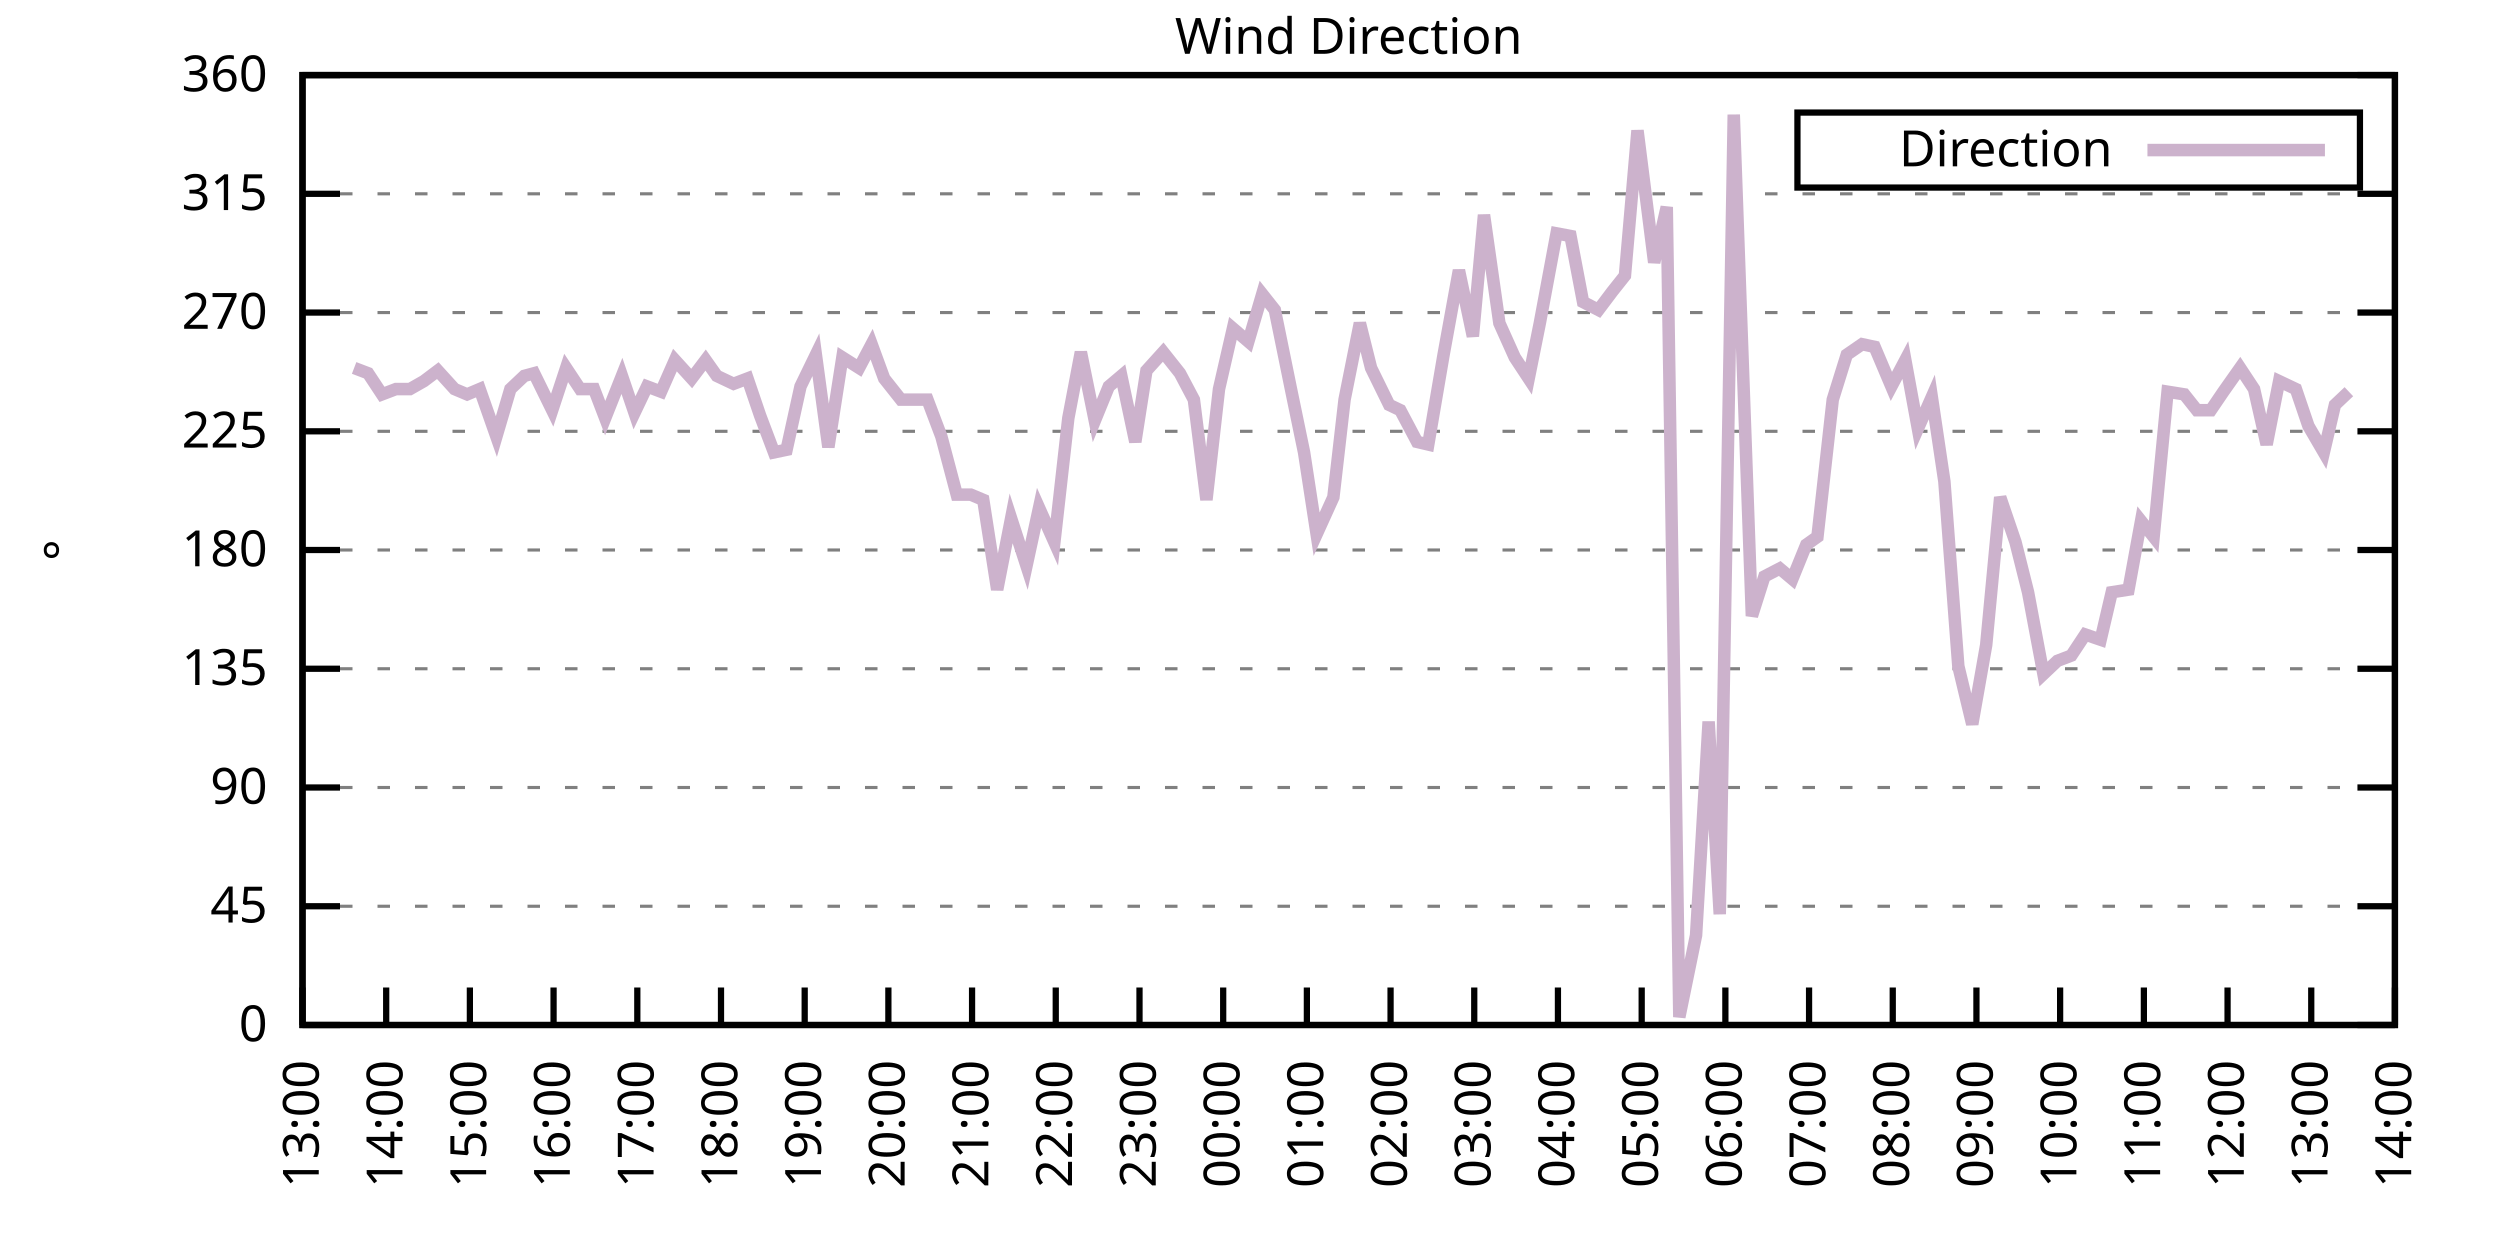
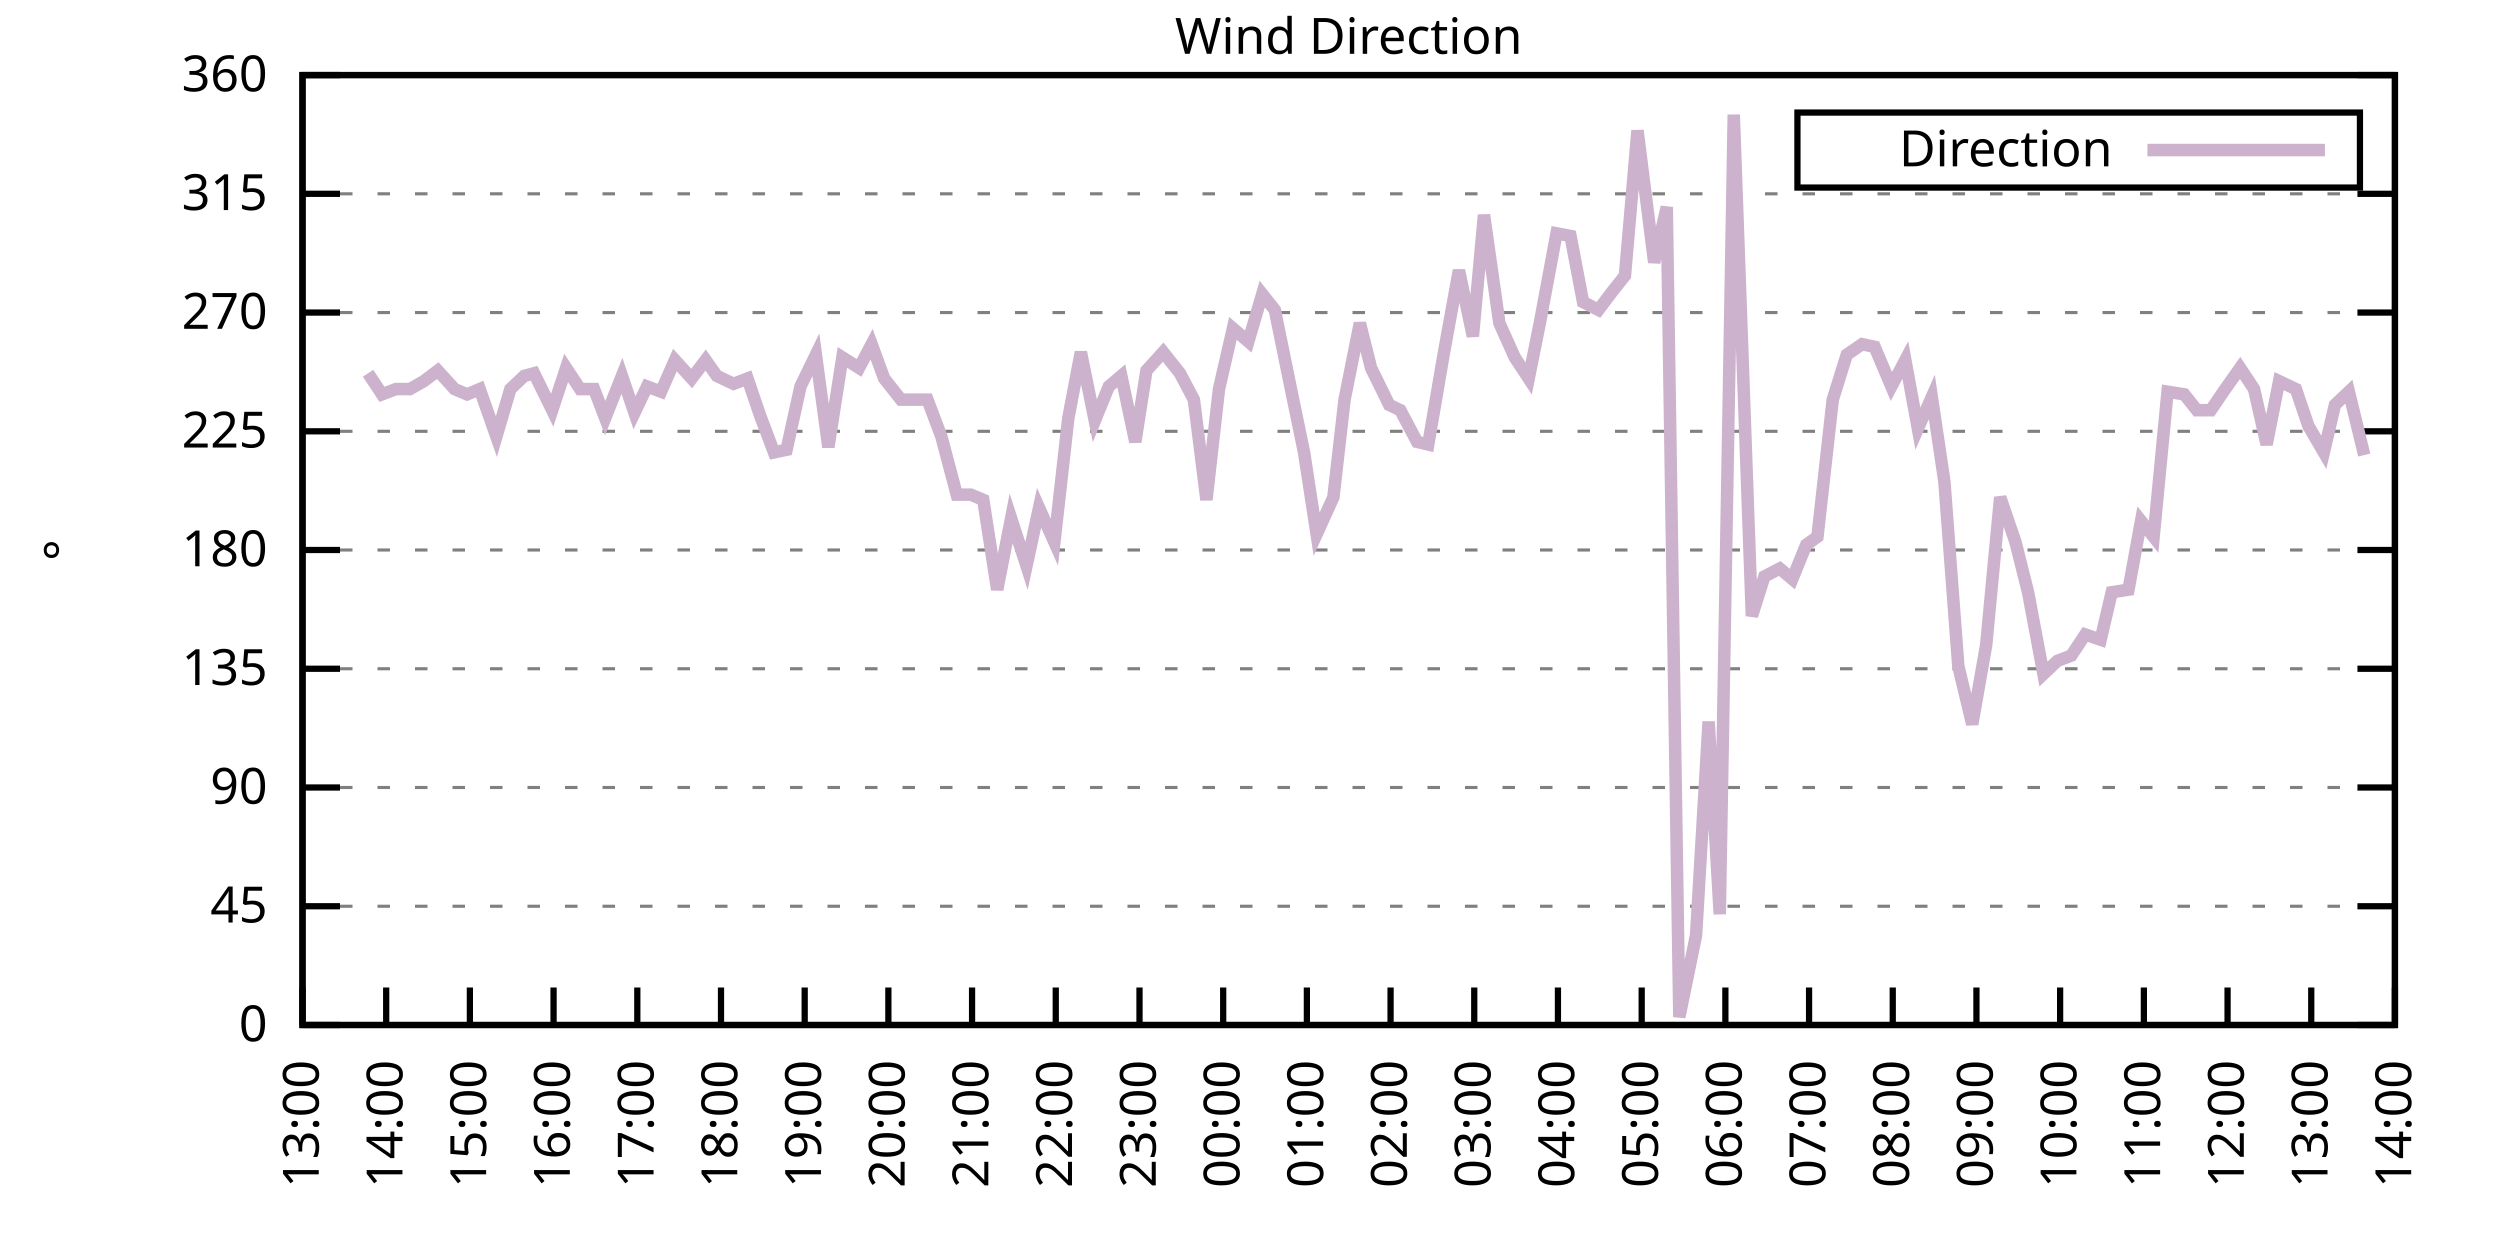
<svg xmlns="http://www.w3.org/2000/svg" xmlns:xlink="http://www.w3.org/1999/xlink" width="400" height="200" viewBox="0 0 400 200">
  <g id="gnuplot_canvas">
    <rect x="0" y="0" width="400" height="200" fill="none" />
    <defs>
      <circle id="gpDot" r="0.5" stroke-width="0.5" stroke="currentColor" />
      <path id="gpPt0" stroke-width="0.333" stroke="currentColor" d="M-1,0 h2 M0,-1 v2" />
      <path id="gpPt1" stroke-width="0.333" stroke="currentColor" d="M-1,-1 L1,1 M1,-1 L-1,1" />
      <path id="gpPt2" stroke-width="0.333" stroke="currentColor" d="M-1,0 L1,0 M0,-1 L0,1 M-1,-1 L1,1 M-1,1 L1,-1" />
      <rect id="gpPt3" stroke-width="0.333" stroke="currentColor" x="-1" y="-1" width="2" height="2" />
      <rect id="gpPt4" stroke-width="0.333" stroke="currentColor" fill="currentColor" x="-1" y="-1" width="2" height="2" />
      <circle id="gpPt5" stroke-width="0.333" stroke="currentColor" cx="0" cy="0" r="1" />
      <use xlink:href="#gpPt5" id="gpPt6" fill="currentColor" stroke="none" />
      <path id="gpPt7" stroke-width="0.333" stroke="currentColor" d="M0,-1.33 L-1.33,0.67 L1.33,0.67 z" />
      <use xlink:href="#gpPt7" id="gpPt8" fill="currentColor" stroke="none" />
      <use xlink:href="#gpPt7" id="gpPt9" stroke="currentColor" transform="rotate(180)" />
      <use xlink:href="#gpPt9" id="gpPt10" fill="currentColor" stroke="none" />
      <use xlink:href="#gpPt3" id="gpPt11" stroke="currentColor" transform="rotate(45)" />
      <use xlink:href="#gpPt11" id="gpPt12" fill="currentColor" stroke="none" />
      <path id="gpPt13" stroke-width="0.333" stroke="currentColor" d="M0,1.330 L1.265,0.411 L0.782,-1.067 L-0.782,-1.076 L-1.265,0.411 z" />
      <use xlink:href="#gpPt13" id="gpPt14" fill="currentColor" stroke="none" />
      <filter id="textbox" filterUnits="objectBoundingBox" x="0" y="0" height="1" width="1">
        <feFlood flood-color="white" flood-opacity="1" result="bgnd" />
        <feComposite in="SourceGraphic" in2="bgnd" operator="atop" />
      </filter>
      <filter id="greybox" filterUnits="objectBoundingBox" x="0" y="0" height="1" width="1">
        <feFlood flood-color="lightgrey" flood-opacity="1" result="grey" />
        <feComposite in="SourceGraphic" in2="grey" operator="atop" />
      </filter>
    </defs>
    <g fill="none" color="white" stroke="currentColor" stroke-width="1.00" stroke-linecap="butt" stroke-linejoin="miter">
</g>
    <g fill="none" color="black" stroke="currentColor" stroke-width="1.00" stroke-linecap="butt" stroke-linejoin="miter">
      <g stroke="none" shape-rendering="crispEdges">
        <polygon fill="rgb(255, 255, 255)" points="48.40,164.00 383.18,164.00 383.18,12.02 48.40,12.02 " />
      </g>
    </g>
    <g fill="none" color="black" stroke="currentColor" stroke-width="1.00" stroke-linecap="butt" stroke-linejoin="miter">
</g>
    <g fill="none" color="black" stroke="black" stroke-width="0.50" stroke-linecap="butt" stroke-linejoin="miter">
</g>
    <g fill="none" color="gray" stroke="currentColor" stroke-width="0.50" stroke-linecap="butt" stroke-linejoin="miter">
      <path stroke="gray" stroke-dasharray="2,4" class="gridline" d="M48.40,164.00 L383.19,164.00  " />
    </g>
    <g fill="none" color="gray" stroke="gray" stroke-width="1.00" stroke-linecap="butt" stroke-linejoin="miter">
</g>
    <g fill="none" color="black" stroke="currentColor" stroke-width="1.00" stroke-linecap="butt" stroke-linejoin="miter">
      <path stroke="black" d="M48.40,164.00 L54.40,164.00 M383.19,164.00 L377.19,164.00  " />
      <g transform="translate(42.80,166.60)" stroke="none" fill="black" font-family="Sans" font-size="8.00" text-anchor="end">
        <text>
          <tspan font-family="Sans"> 0</tspan>
        </text>
      </g>
    </g>
    <g fill="none" color="black" stroke="currentColor" stroke-width="1.00" stroke-linecap="butt" stroke-linejoin="miter">
</g>
    <g fill="none" color="black" stroke="black" stroke-width="0.50" stroke-linecap="butt" stroke-linejoin="miter">
</g>
    <g fill="none" color="gray" stroke="currentColor" stroke-width="0.50" stroke-linecap="butt" stroke-linejoin="miter">
      <path stroke="gray" stroke-dasharray="2,4" class="gridline" d="M48.40,145.00 L383.19,145.00  " />
    </g>
    <g fill="none" color="gray" stroke="gray" stroke-width="1.00" stroke-linecap="butt" stroke-linejoin="miter">
</g>
    <g fill="none" color="black" stroke="currentColor" stroke-width="1.00" stroke-linecap="butt" stroke-linejoin="miter">
      <path stroke="black" d="M48.40,145.00 L54.40,145.00 M383.19,145.00 L377.19,145.00  " />
      <g transform="translate(42.80,147.60)" stroke="none" fill="black" font-family="Sans" font-size="8.00" text-anchor="end">
        <text>
          <tspan font-family="Sans"> 45</tspan>
        </text>
      </g>
    </g>
    <g fill="none" color="black" stroke="currentColor" stroke-width="1.00" stroke-linecap="butt" stroke-linejoin="miter">
</g>
    <g fill="none" color="black" stroke="black" stroke-width="0.50" stroke-linecap="butt" stroke-linejoin="miter">
</g>
    <g fill="none" color="gray" stroke="currentColor" stroke-width="0.50" stroke-linecap="butt" stroke-linejoin="miter">
      <path stroke="gray" stroke-dasharray="2,4" class="gridline" d="M48.40,126.00 L383.19,126.00  " />
    </g>
    <g fill="none" color="gray" stroke="gray" stroke-width="1.00" stroke-linecap="butt" stroke-linejoin="miter">
</g>
    <g fill="none" color="black" stroke="currentColor" stroke-width="1.00" stroke-linecap="butt" stroke-linejoin="miter">
      <path stroke="black" d="M48.40,126.00 L54.40,126.00 M383.19,126.00 L377.19,126.00  " />
      <g transform="translate(42.80,128.60)" stroke="none" fill="black" font-family="Sans" font-size="8.00" text-anchor="end">
        <text>
          <tspan font-family="Sans"> 90</tspan>
        </text>
      </g>
    </g>
    <g fill="none" color="black" stroke="currentColor" stroke-width="1.00" stroke-linecap="butt" stroke-linejoin="miter">
</g>
    <g fill="none" color="black" stroke="black" stroke-width="0.50" stroke-linecap="butt" stroke-linejoin="miter">
</g>
    <g fill="none" color="gray" stroke="currentColor" stroke-width="0.50" stroke-linecap="butt" stroke-linejoin="miter">
      <path stroke="gray" stroke-dasharray="2,4" class="gridline" d="M48.40,107.00 L383.19,107.00  " />
    </g>
    <g fill="none" color="gray" stroke="gray" stroke-width="1.00" stroke-linecap="butt" stroke-linejoin="miter">
</g>
    <g fill="none" color="black" stroke="currentColor" stroke-width="1.00" stroke-linecap="butt" stroke-linejoin="miter">
      <path stroke="black" d="M48.40,107.00 L54.40,107.00 M383.19,107.00 L377.19,107.00  " />
      <g transform="translate(42.80,109.60)" stroke="none" fill="black" font-family="Sans" font-size="8.00" text-anchor="end">
        <text>
          <tspan font-family="Sans"> 135</tspan>
        </text>
      </g>
    </g>
    <g fill="none" color="black" stroke="currentColor" stroke-width="1.00" stroke-linecap="butt" stroke-linejoin="miter">
</g>
    <g fill="none" color="black" stroke="black" stroke-width="0.50" stroke-linecap="butt" stroke-linejoin="miter">
</g>
    <g fill="none" color="gray" stroke="currentColor" stroke-width="0.50" stroke-linecap="butt" stroke-linejoin="miter">
      <path stroke="gray" stroke-dasharray="2,4" class="gridline" d="M48.40,88.00 L383.19,88.00  " />
    </g>
    <g fill="none" color="gray" stroke="gray" stroke-width="1.00" stroke-linecap="butt" stroke-linejoin="miter">
</g>
    <g fill="none" color="black" stroke="currentColor" stroke-width="1.00" stroke-linecap="butt" stroke-linejoin="miter">
      <path stroke="black" d="M48.40,88.00 L54.40,88.00 M383.19,88.00 L377.19,88.00  " />
      <g transform="translate(42.80,90.60)" stroke="none" fill="black" font-family="Sans" font-size="8.00" text-anchor="end">
        <text>
          <tspan font-family="Sans"> 180</tspan>
        </text>
      </g>
    </g>
    <g fill="none" color="black" stroke="currentColor" stroke-width="1.00" stroke-linecap="butt" stroke-linejoin="miter">
</g>
    <g fill="none" color="black" stroke="black" stroke-width="0.50" stroke-linecap="butt" stroke-linejoin="miter">
</g>
    <g fill="none" color="gray" stroke="currentColor" stroke-width="0.50" stroke-linecap="butt" stroke-linejoin="miter">
      <path stroke="gray" stroke-dasharray="2,4" class="gridline" d="M48.40,69.01 L383.19,69.01  " />
    </g>
    <g fill="none" color="gray" stroke="gray" stroke-width="1.00" stroke-linecap="butt" stroke-linejoin="miter">
</g>
    <g fill="none" color="black" stroke="currentColor" stroke-width="1.00" stroke-linecap="butt" stroke-linejoin="miter">
      <path stroke="black" d="M48.40,69.01 L54.40,69.01 M383.19,69.01 L377.19,69.01  " />
      <g transform="translate(42.80,71.61)" stroke="none" fill="black" font-family="Sans" font-size="8.00" text-anchor="end">
        <text>
          <tspan font-family="Sans"> 225</tspan>
        </text>
      </g>
    </g>
    <g fill="none" color="black" stroke="currentColor" stroke-width="1.00" stroke-linecap="butt" stroke-linejoin="miter">
</g>
    <g fill="none" color="black" stroke="black" stroke-width="0.50" stroke-linecap="butt" stroke-linejoin="miter">
</g>
    <g fill="none" color="gray" stroke="currentColor" stroke-width="0.50" stroke-linecap="butt" stroke-linejoin="miter">
      <path stroke="gray" stroke-dasharray="2,4" class="gridline" d="M48.40,50.01 L383.19,50.01  " />
    </g>
    <g fill="none" color="gray" stroke="gray" stroke-width="1.00" stroke-linecap="butt" stroke-linejoin="miter">
</g>
    <g fill="none" color="black" stroke="currentColor" stroke-width="1.00" stroke-linecap="butt" stroke-linejoin="miter">
      <path stroke="black" d="M48.40,50.01 L54.40,50.01 M383.19,50.01 L377.19,50.01  " />
      <g transform="translate(42.80,52.61)" stroke="none" fill="black" font-family="Sans" font-size="8.00" text-anchor="end">
        <text>
          <tspan font-family="Sans"> 270</tspan>
        </text>
      </g>
    </g>
    <g fill="none" color="black" stroke="currentColor" stroke-width="1.00" stroke-linecap="butt" stroke-linejoin="miter">
</g>
    <g fill="none" color="black" stroke="black" stroke-width="0.50" stroke-linecap="butt" stroke-linejoin="miter">
</g>
    <g fill="none" color="gray" stroke="currentColor" stroke-width="0.50" stroke-linecap="butt" stroke-linejoin="miter">
      <path stroke="gray" stroke-dasharray="2,4" class="gridline" d="M48.40,31.01 L383.19,31.01  " />
    </g>
    <g fill="none" color="gray" stroke="gray" stroke-width="1.00" stroke-linecap="butt" stroke-linejoin="miter">
</g>
    <g fill="none" color="black" stroke="currentColor" stroke-width="1.00" stroke-linecap="butt" stroke-linejoin="miter">
      <path stroke="black" d="M48.40,31.01 L54.40,31.01 M383.19,31.01 L377.19,31.01  " />
      <g transform="translate(42.80,33.61)" stroke="none" fill="black" font-family="Sans" font-size="8.00" text-anchor="end">
        <text>
          <tspan font-family="Sans"> 315</tspan>
        </text>
      </g>
    </g>
    <g fill="none" color="black" stroke="currentColor" stroke-width="1.00" stroke-linecap="butt" stroke-linejoin="miter">
</g>
    <g fill="none" color="black" stroke="black" stroke-width="0.50" stroke-linecap="butt" stroke-linejoin="miter">
</g>
    <g fill="none" color="gray" stroke="currentColor" stroke-width="0.50" stroke-linecap="butt" stroke-linejoin="miter">
      <path stroke="gray" stroke-dasharray="2,4" class="gridline" d="M48.40,12.01 L383.19,12.01  " />
    </g>
    <g fill="none" color="gray" stroke="gray" stroke-width="1.00" stroke-linecap="butt" stroke-linejoin="miter">
</g>
    <g fill="none" color="black" stroke="currentColor" stroke-width="1.00" stroke-linecap="butt" stroke-linejoin="miter">
      <path stroke="black" d="M48.40,12.01 L54.40,12.01 M383.19,12.01 L377.19,12.01  " />
      <g transform="translate(42.80,14.61)" stroke="none" fill="black" font-family="Sans" font-size="8.00" text-anchor="end">
        <text>
          <tspan font-family="Sans"> 360</tspan>
        </text>
      </g>
    </g>
    <g fill="none" color="black" stroke="currentColor" stroke-width="1.00" stroke-linecap="butt" stroke-linejoin="miter">
      <path stroke="black" d="M48.40,164.00 L48.40,158.00  " />
      <g transform="translate(51.00,169.60) rotate(270.00)" stroke="none" fill="black" font-family="Sans" font-size="8.00" text-anchor="end">
        <text>
          <tspan font-family="Sans">13:00</tspan>
        </text>
      </g>
    </g>
    <g fill="none" color="black" stroke="currentColor" stroke-width="1.00" stroke-linecap="butt" stroke-linejoin="miter">
      <path stroke="black" d="M61.79,164.00 L61.79,158.00  " />
      <g transform="translate(64.39,169.60) rotate(270.00)" stroke="none" fill="black" font-family="Sans" font-size="8.00" text-anchor="end">
        <text>
          <tspan font-family="Sans">14:00</tspan>
        </text>
      </g>
    </g>
    <g fill="none" color="black" stroke="currentColor" stroke-width="1.00" stroke-linecap="butt" stroke-linejoin="miter">
      <path stroke="black" d="M75.18,164.00 L75.18,158.00  " />
      <g transform="translate(77.78,169.60) rotate(270.00)" stroke="none" fill="black" font-family="Sans" font-size="8.00" text-anchor="end">
        <text>
          <tspan font-family="Sans">15:00</tspan>
        </text>
      </g>
    </g>
    <g fill="none" color="black" stroke="currentColor" stroke-width="1.00" stroke-linecap="butt" stroke-linejoin="miter">
      <path stroke="black" d="M88.57,164.00 L88.57,158.00  " />
      <g transform="translate(91.17,169.60) rotate(270.00)" stroke="none" fill="black" font-family="Sans" font-size="8.00" text-anchor="end">
        <text>
          <tspan font-family="Sans">16:00</tspan>
        </text>
      </g>
    </g>
    <g fill="none" color="black" stroke="currentColor" stroke-width="1.00" stroke-linecap="butt" stroke-linejoin="miter">
      <path stroke="black" d="M101.97,164.00 L101.97,158.00  " />
      <g transform="translate(104.57,169.60) rotate(270.00)" stroke="none" fill="black" font-family="Sans" font-size="8.00" text-anchor="end">
        <text>
          <tspan font-family="Sans">17:00</tspan>
        </text>
      </g>
    </g>
    <g fill="none" color="black" stroke="currentColor" stroke-width="1.00" stroke-linecap="butt" stroke-linejoin="miter">
      <path stroke="black" d="M115.36,164.00 L115.36,158.00  " />
      <g transform="translate(117.96,169.60) rotate(270.00)" stroke="none" fill="black" font-family="Sans" font-size="8.00" text-anchor="end">
        <text>
          <tspan font-family="Sans">18:00</tspan>
        </text>
      </g>
    </g>
    <g fill="none" color="black" stroke="currentColor" stroke-width="1.00" stroke-linecap="butt" stroke-linejoin="miter">
      <path stroke="black" d="M128.75,164.00 L128.75,158.00  " />
      <g transform="translate(131.35,169.60) rotate(270.00)" stroke="none" fill="black" font-family="Sans" font-size="8.00" text-anchor="end">
        <text>
          <tspan font-family="Sans">19:00</tspan>
        </text>
      </g>
    </g>
    <g fill="none" color="black" stroke="currentColor" stroke-width="1.00" stroke-linecap="butt" stroke-linejoin="miter">
      <path stroke="black" d="M142.14,164.00 L142.14,158.00  " />
      <g transform="translate(144.74,169.60) rotate(270.00)" stroke="none" fill="black" font-family="Sans" font-size="8.00" text-anchor="end">
        <text>
          <tspan font-family="Sans">20:00</tspan>
        </text>
      </g>
    </g>
    <g fill="none" color="black" stroke="currentColor" stroke-width="1.00" stroke-linecap="butt" stroke-linejoin="miter">
      <path stroke="black" d="M155.53,164.00 L155.53,158.00  " />
      <g transform="translate(158.13,169.60) rotate(270.00)" stroke="none" fill="black" font-family="Sans" font-size="8.00" text-anchor="end">
        <text>
          <tspan font-family="Sans">21:00</tspan>
        </text>
      </g>
    </g>
    <g fill="none" color="black" stroke="currentColor" stroke-width="1.00" stroke-linecap="butt" stroke-linejoin="miter">
      <path stroke="black" d="M168.92,164.00 L168.92,158.00  " />
      <g transform="translate(171.52,169.60) rotate(270.00)" stroke="none" fill="black" font-family="Sans" font-size="8.00" text-anchor="end">
        <text>
          <tspan font-family="Sans">22:00</tspan>
        </text>
      </g>
    </g>
    <g fill="none" color="black" stroke="currentColor" stroke-width="1.00" stroke-linecap="butt" stroke-linejoin="miter">
      <path stroke="black" d="M182.32,164.00 L182.32,158.00  " />
      <g transform="translate(184.92,169.60) rotate(270.00)" stroke="none" fill="black" font-family="Sans" font-size="8.00" text-anchor="end">
        <text>
          <tspan font-family="Sans">23:00</tspan>
        </text>
      </g>
    </g>
    <g fill="none" color="black" stroke="currentColor" stroke-width="1.00" stroke-linecap="butt" stroke-linejoin="miter">
      <path stroke="black" d="M195.71,164.00 L195.71,158.00  " />
      <g transform="translate(198.31,169.60) rotate(270.00)" stroke="none" fill="black" font-family="Sans" font-size="8.00" text-anchor="end">
        <text>
          <tspan font-family="Sans">00:00</tspan>
        </text>
      </g>
    </g>
    <g fill="none" color="black" stroke="currentColor" stroke-width="1.00" stroke-linecap="butt" stroke-linejoin="miter">
      <path stroke="black" d="M209.10,164.00 L209.10,158.00  " />
      <g transform="translate(211.70,169.60) rotate(270.00)" stroke="none" fill="black" font-family="Sans" font-size="8.00" text-anchor="end">
        <text>
          <tspan font-family="Sans">01:00</tspan>
        </text>
      </g>
    </g>
    <g fill="none" color="black" stroke="currentColor" stroke-width="1.00" stroke-linecap="butt" stroke-linejoin="miter">
      <path stroke="black" d="M222.49,164.00 L222.49,158.00  " />
      <g transform="translate(225.09,169.60) rotate(270.00)" stroke="none" fill="black" font-family="Sans" font-size="8.00" text-anchor="end">
        <text>
          <tspan font-family="Sans">02:00</tspan>
        </text>
      </g>
    </g>
    <g fill="none" color="black" stroke="currentColor" stroke-width="1.00" stroke-linecap="butt" stroke-linejoin="miter">
      <path stroke="black" d="M235.88,164.00 L235.88,158.00  " />
      <g transform="translate(238.48,169.60) rotate(270.00)" stroke="none" fill="black" font-family="Sans" font-size="8.00" text-anchor="end">
        <text>
          <tspan font-family="Sans">03:00</tspan>
        </text>
      </g>
    </g>
    <g fill="none" color="black" stroke="currentColor" stroke-width="1.00" stroke-linecap="butt" stroke-linejoin="miter">
      <path stroke="black" d="M249.27,164.00 L249.27,158.00  " />
      <g transform="translate(251.87,169.60) rotate(270.00)" stroke="none" fill="black" font-family="Sans" font-size="8.00" text-anchor="end">
        <text>
          <tspan font-family="Sans">04:00</tspan>
        </text>
      </g>
    </g>
    <g fill="none" color="black" stroke="currentColor" stroke-width="1.00" stroke-linecap="butt" stroke-linejoin="miter">
      <path stroke="black" d="M262.67,164.00 L262.67,158.00  " />
      <g transform="translate(265.27,169.60) rotate(270.00)" stroke="none" fill="black" font-family="Sans" font-size="8.00" text-anchor="end">
        <text>
          <tspan font-family="Sans">05:00</tspan>
        </text>
      </g>
    </g>
    <g fill="none" color="black" stroke="currentColor" stroke-width="1.00" stroke-linecap="butt" stroke-linejoin="miter">
      <path stroke="black" d="M276.06,164.00 L276.06,158.00  " />
      <g transform="translate(278.66,169.60) rotate(270.00)" stroke="none" fill="black" font-family="Sans" font-size="8.00" text-anchor="end">
        <text>
          <tspan font-family="Sans">06:00</tspan>
        </text>
      </g>
    </g>
    <g fill="none" color="black" stroke="currentColor" stroke-width="1.00" stroke-linecap="butt" stroke-linejoin="miter">
      <path stroke="black" d="M289.45,164.00 L289.45,158.00  " />
      <g transform="translate(292.05,169.60) rotate(270.00)" stroke="none" fill="black" font-family="Sans" font-size="8.00" text-anchor="end">
        <text>
          <tspan font-family="Sans">07:00</tspan>
        </text>
      </g>
    </g>
    <g fill="none" color="black" stroke="currentColor" stroke-width="1.00" stroke-linecap="butt" stroke-linejoin="miter">
      <path stroke="black" d="M302.84,164.00 L302.84,158.00  " />
      <g transform="translate(305.44,169.60) rotate(270.00)" stroke="none" fill="black" font-family="Sans" font-size="8.00" text-anchor="end">
        <text>
          <tspan font-family="Sans">08:00</tspan>
        </text>
      </g>
    </g>
    <g fill="none" color="black" stroke="currentColor" stroke-width="1.00" stroke-linecap="butt" stroke-linejoin="miter">
      <path stroke="black" d="M316.23,164.00 L316.23,158.00  " />
      <g transform="translate(318.83,169.60) rotate(270.00)" stroke="none" fill="black" font-family="Sans" font-size="8.00" text-anchor="end">
        <text>
          <tspan font-family="Sans">09:00</tspan>
        </text>
      </g>
    </g>
    <g fill="none" color="black" stroke="currentColor" stroke-width="1.00" stroke-linecap="butt" stroke-linejoin="miter">
      <path stroke="black" d="M329.62,164.00 L329.62,158.00  " />
      <g transform="translate(332.22,169.60) rotate(270.00)" stroke="none" fill="black" font-family="Sans" font-size="8.00" text-anchor="end">
        <text>
          <tspan font-family="Sans">10:00</tspan>
        </text>
      </g>
    </g>
    <g fill="none" color="black" stroke="currentColor" stroke-width="1.00" stroke-linecap="butt" stroke-linejoin="miter">
      <path stroke="black" d="M343.02,164.00 L343.02,158.00  " />
      <g transform="translate(345.62,169.60) rotate(270.00)" stroke="none" fill="black" font-family="Sans" font-size="8.00" text-anchor="end">
        <text>
          <tspan font-family="Sans">11:00</tspan>
        </text>
      </g>
    </g>
    <g fill="none" color="black" stroke="currentColor" stroke-width="1.00" stroke-linecap="butt" stroke-linejoin="miter">
      <path stroke="black" d="M356.41,164.00 L356.41,158.00  " />
      <g transform="translate(359.01,169.60) rotate(270.00)" stroke="none" fill="black" font-family="Sans" font-size="8.00" text-anchor="end">
        <text>
          <tspan font-family="Sans">12:00</tspan>
        </text>
      </g>
    </g>
    <g fill="none" color="black" stroke="currentColor" stroke-width="1.00" stroke-linecap="butt" stroke-linejoin="miter">
      <path stroke="black" d="M369.80,164.00 L369.80,158.00  " />
      <g transform="translate(372.40,169.60) rotate(270.00)" stroke="none" fill="black" font-family="Sans" font-size="8.00" text-anchor="end">
        <text>
          <tspan font-family="Sans">13:00</tspan>
        </text>
      </g>
    </g>
    <g fill="none" color="black" stroke="currentColor" stroke-width="1.00" stroke-linecap="butt" stroke-linejoin="miter">
      <path stroke="black" d="M383.19,164.00 L383.19,158.00  " />
      <g transform="translate(385.79,169.60) rotate(270.00)" stroke="none" fill="black" font-family="Sans" font-size="8.00" text-anchor="end">
        <text>
          <tspan font-family="Sans">14:00</tspan>
        </text>
      </g>
    </g>
    <g fill="none" color="black" stroke="currentColor" stroke-width="1.00" stroke-linecap="butt" stroke-linejoin="miter">
</g>
    <g fill="none" color="black" stroke="currentColor" stroke-width="1.00" stroke-linecap="butt" stroke-linejoin="miter">
      <path stroke="black" d="M48.40,12.01 L48.40,164.00 L383.19,164.00 L383.19,12.01 L48.40,12.01 Z  " />
    </g>
    <g fill="none" color="black" stroke="currentColor" stroke-width="1.00" stroke-linecap="butt" stroke-linejoin="miter">
</g>
    <g fill="none" color="black" stroke="currentColor" stroke-width="1.00" stroke-linecap="butt" stroke-linejoin="miter">
      <path stroke="black" d="M287.59,30.01 L287.59,18.01 L377.59,18.01 L377.59,30.01 L287.59,30.01 Z  " />
    </g>
    <g id="Wind_direction_plot_1">
      <g fill="none" color="white" stroke="black" stroke-width="2.00" stroke-linecap="butt" stroke-linejoin="miter">
</g>
      <g fill="none" color="black" stroke="currentColor" stroke-width="2.00" stroke-linecap="butt" stroke-linejoin="miter">
        <g transform="translate(337.99,26.61)" stroke="none" fill="black" font-family="Sans" font-size="8.00" text-anchor="end">
          <text>
            <tspan font-family="Sans">Direction</tspan>
          </text>
        </g>
      </g>
      <g fill="none" color="black" stroke="currentColor" stroke-width="2.00" stroke-linecap="butt" stroke-linejoin="miter">
-         <path stroke="rgb(204, 178, 204)" d="M343.59,24.01 L371.99,24.01 M56.66,58.87 L58.89,59.72 L61.12,63.10 L63.35,62.25 L65.59,62.25 L67.82,60.98   L70.05,59.30 L72.73,62.25 L74.74,63.10 L76.75,62.25 L79.42,69.85 L81.66,62.25 L83.89,60.14 L85.45,59.72   L88.35,65.63 L90.58,58.87 L92.82,62.25 L95.05,62.25 L96.83,66.90 L99.51,60.14 L101.52,66.05 L103.53,61.83   L105.76,62.67 L107.99,57.61 L110.67,60.56 L112.90,57.61 L114.69,60.14 L117.37,61.41 L119.60,60.56 L121.61,66.47   L123.84,72.38 L125.85,71.96 L128.08,61.83 L130.54,56.76 L132.54,71.54 L134.78,57.18 L137.45,58.87 L139.46,55.07   L141.47,60.56 L144.15,63.94 L146.16,63.94 L148.39,63.94 L150.62,69.85 L153.08,79.14 L155.31,79.14 L157.32,79.98   L159.55,94.34 L161.78,82.94 L164.24,90.54 L166.25,81.25 L168.70,86.74 L170.93,66.90 L172.94,56.34 L175.17,67.32   L177.41,61.83 L179.41,60.14 L181.65,70.70 L183.43,59.30 L186.11,56.34 L188.79,59.72 L191.02,63.94 L193.03,79.98   L195.04,62.25 L197.27,52.54 L199.73,54.65 L201.96,47.05 L203.97,49.59 L206.64,62.67 L208.65,72.38 L210.66,85.47   L213.34,79.56 L215.13,63.94 L217.58,51.70 L219.37,58.87 L222.27,64.78 L224.05,65.63 L226.73,70.70 L228.52,71.12   L230.97,56.76 L233.43,43.25 L235.66,53.81 L237.44,34.39 L239.90,51.70 L242.36,57.18 L244.59,60.56 L246.37,51.70   L249.05,37.34 L251.28,37.76 L253.29,48.32 L255.75,49.59 L257.98,46.63 L259.99,44.10 L262.00,20.88 L264.67,41.99   L266.68,33.12 L268.69,162.73 L271.37,149.65 L273.38,115.45 L275.16,146.27 L277.40,18.34 L280.30,98.56 L282.31,92.23   L284.76,90.96 L286.77,92.65 L289.00,87.16 L290.79,85.89 L293.24,63.94 L295.48,56.76 L297.93,55.07 L299.94,55.50   L302.62,61.83 L304.85,57.61 L306.86,68.58 L309.09,63.52 L311.10,77.03 L313.33,106.58 L315.56,115.87 L317.79,103.20   L320.03,79.56 L322.48,86.74 L324.49,94.76 L326.95,107.85 L329.18,105.74 L331.41,104.89 L333.64,101.52 L336.10,102.36   L337.88,94.76 L340.56,94.34 L342.57,83.36 L344.58,85.89 L346.81,62.67 L349.49,63.10 L351.50,65.63 L353.73,65.63   L355.74,62.67 L358.42,58.87 L360.65,62.25 L362.66,71.12 L364.66,60.98 L367.34,62.25 L369.35,68.16 L371.81,72.38   L373.59,64.78 L375.82,62.67  " />
+         <path stroke="rgb(204, 178, 204)" d="M343.59,24.01 L371.99,24.01 M58.89,59.72 L61.12,63.10 L63.35,62.25 L65.59,62.25 L67.82,60.98 L70.05,59.30   L72.73,62.25 L74.74,63.10 L76.75,62.25 L79.42,69.85 L81.66,62.25 L83.89,60.14 L85.45,59.72 L88.35,65.63   L90.58,58.87 L92.82,62.25 L95.05,62.25 L96.83,66.90 L99.51,60.14 L101.52,66.05 L103.53,61.83 L105.76,62.67   L107.99,57.61 L110.67,60.56 L112.90,57.61 L114.69,60.14 L117.37,61.41 L119.60,60.56 L121.61,66.47 L123.84,72.38   L125.85,71.96 L128.08,61.83 L130.54,56.76 L132.54,71.54 L134.78,57.18 L137.45,58.87 L139.46,55.07 L141.47,60.56   L144.15,63.94 L146.16,63.94 L148.39,63.94 L150.62,69.85 L153.08,79.14 L155.31,79.14 L157.32,79.98 L159.55,94.34   L161.78,82.94 L164.24,90.54 L166.25,81.25 L168.70,86.74 L170.93,66.90 L172.94,56.34 L175.17,67.32 L177.41,61.83   L179.41,60.14 L181.65,70.70 L183.43,59.30 L186.11,56.34 L188.79,59.72 L191.02,63.94 L193.03,79.98 L195.04,62.25   L197.27,52.54 L199.73,54.65 L201.96,47.05 L203.97,49.59 L206.64,62.67 L208.65,72.38 L210.66,85.47 L213.34,79.56   L215.13,63.94 L217.58,51.70 L219.37,58.87 L222.27,64.78 L224.05,65.63 L226.73,70.70 L228.52,71.12 L230.97,56.76   L233.43,43.25 L235.66,53.81 L237.44,34.39 L239.90,51.70 L242.36,57.18 L244.59,60.56 L246.37,51.70 L249.05,37.34   L251.28,37.76 L253.29,48.32 L255.75,49.59 L257.98,46.63 L259.99,44.10 L262.00,20.88 L264.67,41.99 L266.68,33.12   L268.69,162.73 L271.37,149.65 L273.38,115.45 L275.16,146.27 L277.40,18.34 L280.30,98.56 L282.31,92.23 L284.76,90.96   L286.77,92.65 L289.00,87.16 L290.79,85.89 L293.24,63.94 L295.48,56.76 L297.93,55.07 L299.94,55.50 L302.62,61.83   L304.85,57.61 L306.86,68.58 L309.09,63.52 L311.10,77.03 L313.33,106.58 L315.56,115.87 L317.79,103.20 L320.03,79.56   L322.48,86.74 L324.49,94.76 L326.95,107.85 L329.18,105.74 L331.41,104.89 L333.64,101.52 L336.10,102.36 L337.88,94.76   L340.56,94.34 L342.57,83.36 L344.58,85.89 L346.81,62.67 L349.49,63.10 L351.50,65.63 L353.73,65.63 L355.74,62.67   L358.42,58.87 L360.65,62.25 L362.66,71.12 L364.66,60.98 L367.34,62.25 L369.35,68.16 L371.81,72.38 L373.59,64.78   L375.82,62.67 L378.28,72.81  " />
      </g>
    </g>
    <g fill="none" color="black" stroke="currentColor" stroke-width="2.00" stroke-linecap="butt" stroke-linejoin="miter">
</g>
    <g fill="none" color="black" stroke="black" stroke-width="1.00" stroke-linecap="butt" stroke-linejoin="miter">
</g>
    <g fill="none" color="black" stroke="currentColor" stroke-width="1.00" stroke-linecap="butt" stroke-linejoin="miter">
      <path stroke="black" d="M48.40,12.01 L48.40,164.00 L383.19,164.00 L383.19,12.01 L48.40,12.01 Z  " />
      <g transform="translate(12.80,88.01) rotate(270.00)" stroke="none" fill="black" font-family="Sans" font-size="8.00" text-anchor="middle">
        <text>
          <tspan font-family="Sans">°</tspan>
        </text>
      </g>
    </g>
    <g fill="none" color="black" stroke="currentColor" stroke-width="1.00" stroke-linecap="butt" stroke-linejoin="miter">
</g>
    <g fill="none" color="black" stroke="currentColor" stroke-width="1.00" stroke-linecap="butt" stroke-linejoin="miter">
      <g transform="translate(215.79,8.61)" stroke="none" fill="black" font-family="Sans" font-size="8.00" text-anchor="middle">
        <text>
          <tspan font-family="Sans">Wind Direction</tspan>
        </text>
      </g>
    </g>
    <g fill="none" color="black" stroke="currentColor" stroke-width="1.00" stroke-linecap="butt" stroke-linejoin="miter">
</g>
  </g>
</svg>
